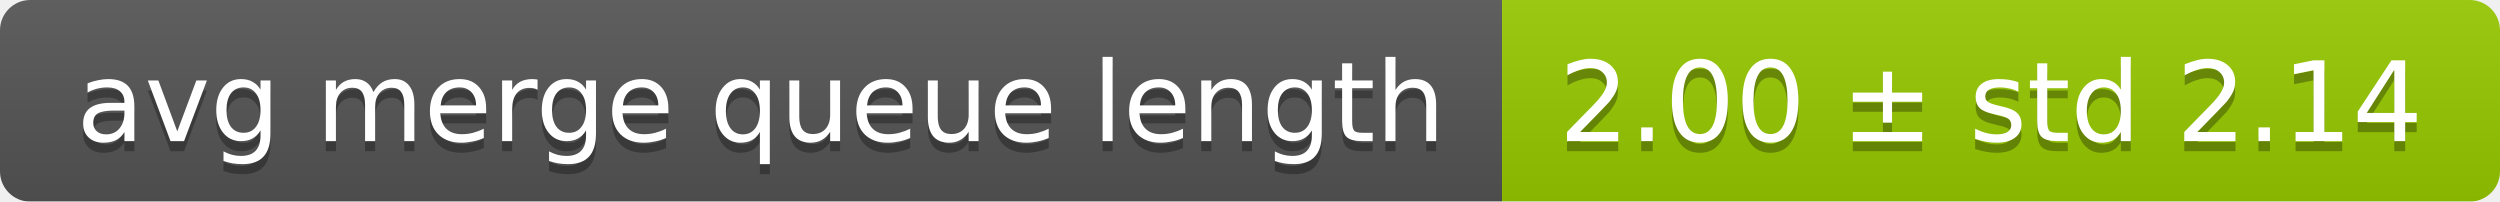
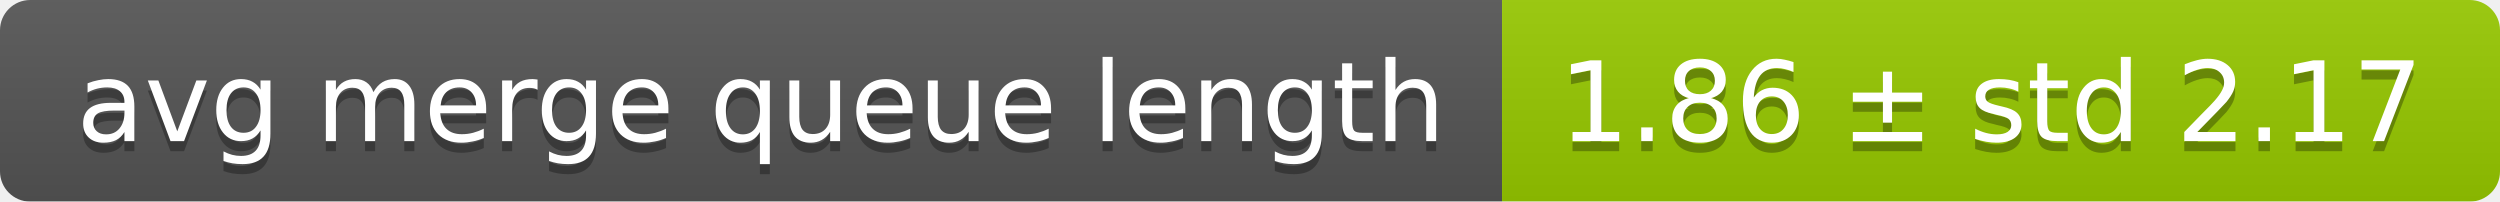
<svg xmlns="http://www.w3.org/2000/svg" width="248" height="20">
  <linearGradient id="smooth" x2="0" y2="100%">
    <stop offset="0" stop-color="#bbb" stop-opacity=".1" />
    <stop offset="1" stop-opacity=".1" />
  </linearGradient>
  <mask id="round">
    <rect width="248" height="20" rx="3" fill="#fff" />
  </mask>
  <g mask="url(#round)">
    <rect width="149" height="20" fill="#555" />
    <rect x="149" width="99" height="20" fill="#97ca00" />
    <rect width="248" height="20" fill="url(#smooth)" />
  </g>
  <g fill="#fff" text-anchor="middle" font-family="DejaVu Sans,Verdana,Geneva,sans-serif" font-size="11">
    <text x="75.5" y="15" fill="#010101" fill-opacity=".3">avg merge queue length</text>
    <text x="75.5" y="14">avg merge queue length</text>
-     <text x="197.5" y="15" fill="#010101" fill-opacity=".3">2.00 ± std 2.14</text>
-     <text x="197.5" y="14">2.00 ± std 2.14</text>
+     <text x="197.5" y="15" fill="#010101" fill-opacity=".3">1.86 ± std 2.17</text>
+     <text x="197.5" y="14">1.86 ± std 2.17</text>
  </g>
</svg>
